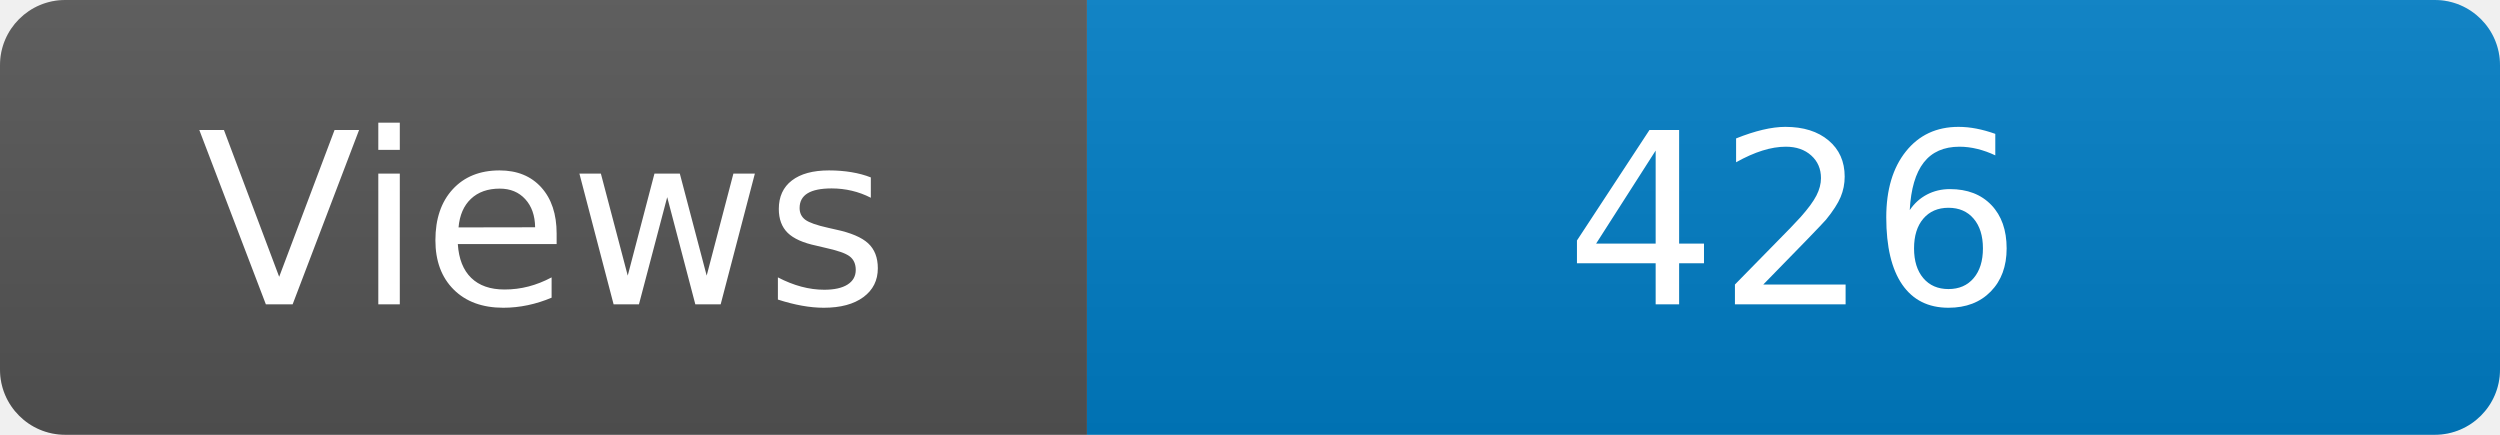
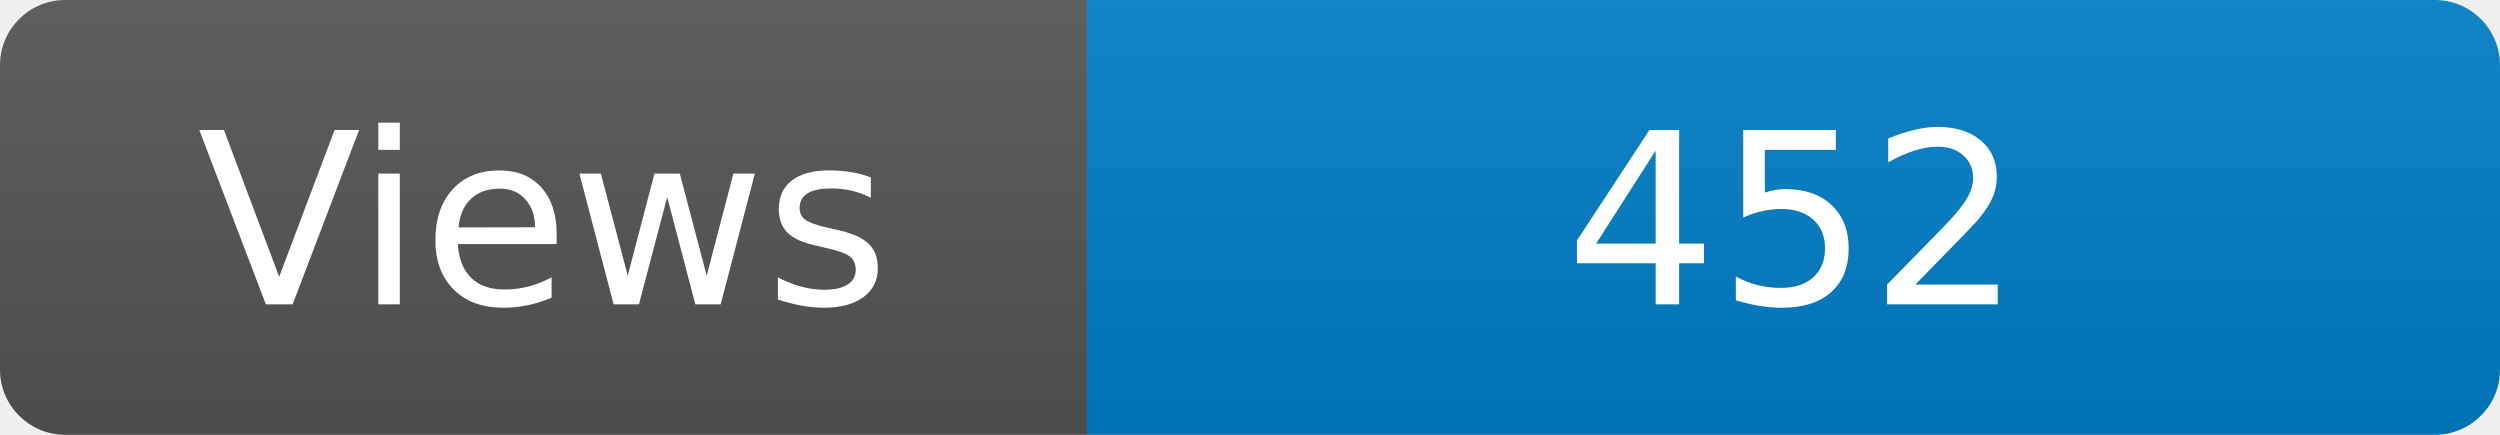
<svg xmlns="http://www.w3.org/2000/svg" width="115" height="20" role="img" aria-label="Maintained?: yes">
  <linearGradient id="s" x2="0" y2="100%">
    <stop offset="0" stop-color="#bbb" stop-opacity=".1" />
    <stop offset="1" stop-opacity=".1" />
  </linearGradient>
  <clipPath id="r">
    <rect width="115" height="20" rx="3" fill="#fff" />
  </clipPath>
  <g clip-path="url(#r)">
    <rect width="50" height="20" fill="#555" />
    <rect x="50" width="160" height="20" fill="#007ec6" />
    <rect width="115" height="20" fill="url(#s)" />
  </g>
  <g fill="#fff" text-anchor="middle" font-family="Verdana,Geneva,DejaVu Sans,sans-serif" font-size="110">
    <text x="250" y="140" transform="scale(.1)" fill="#fff">Views</text>
-     <text x="825" y="140" transform="scale(.1)" fill="#fff">426</text>
+     <text x="825" y="140" transform="scale(.1)" fill="#fff">452</text>
  </g>
</svg>
